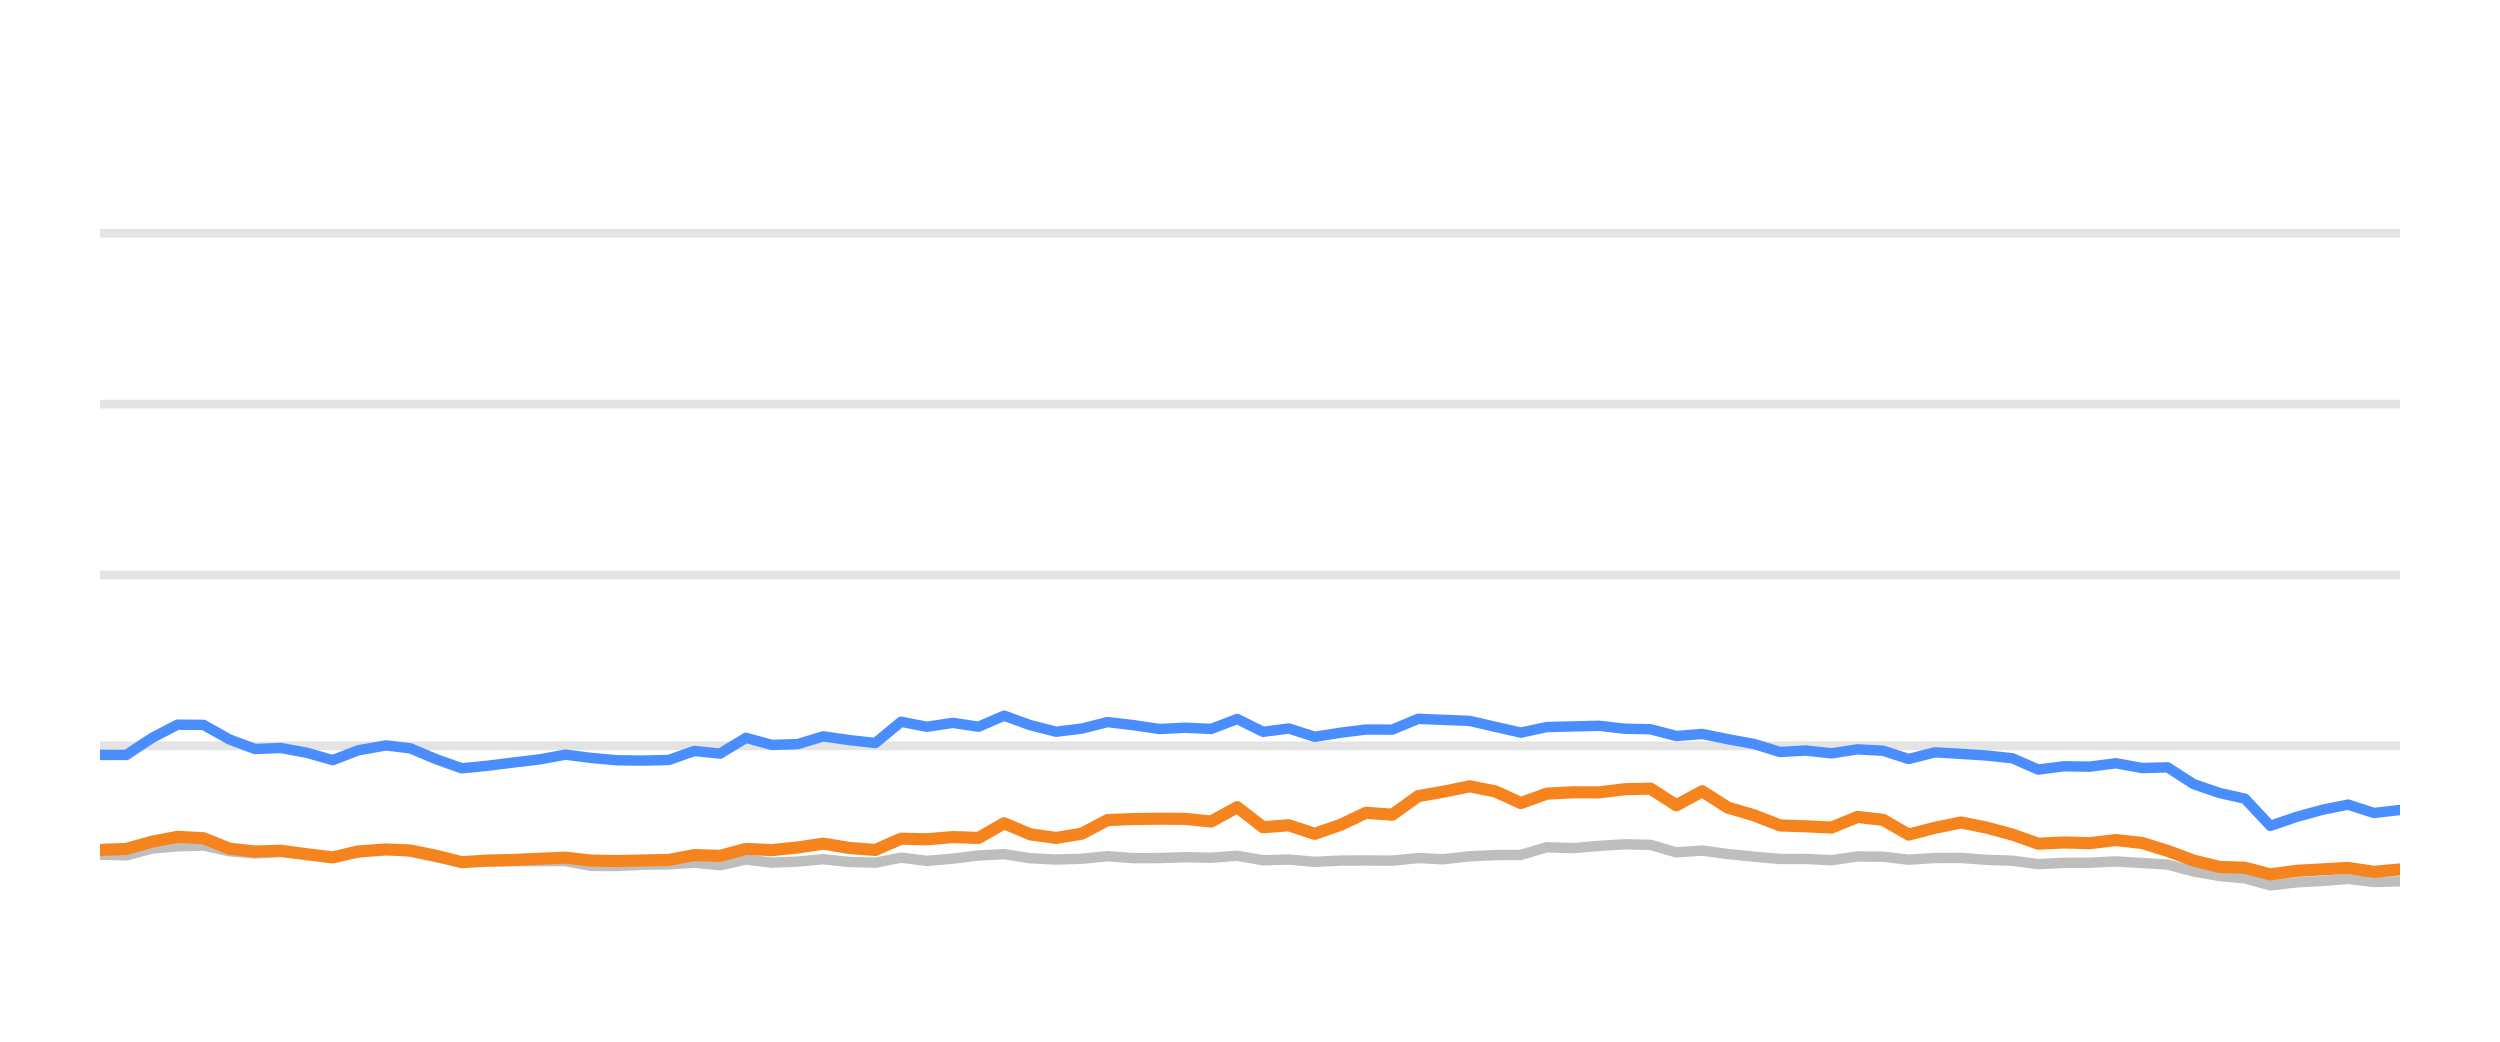
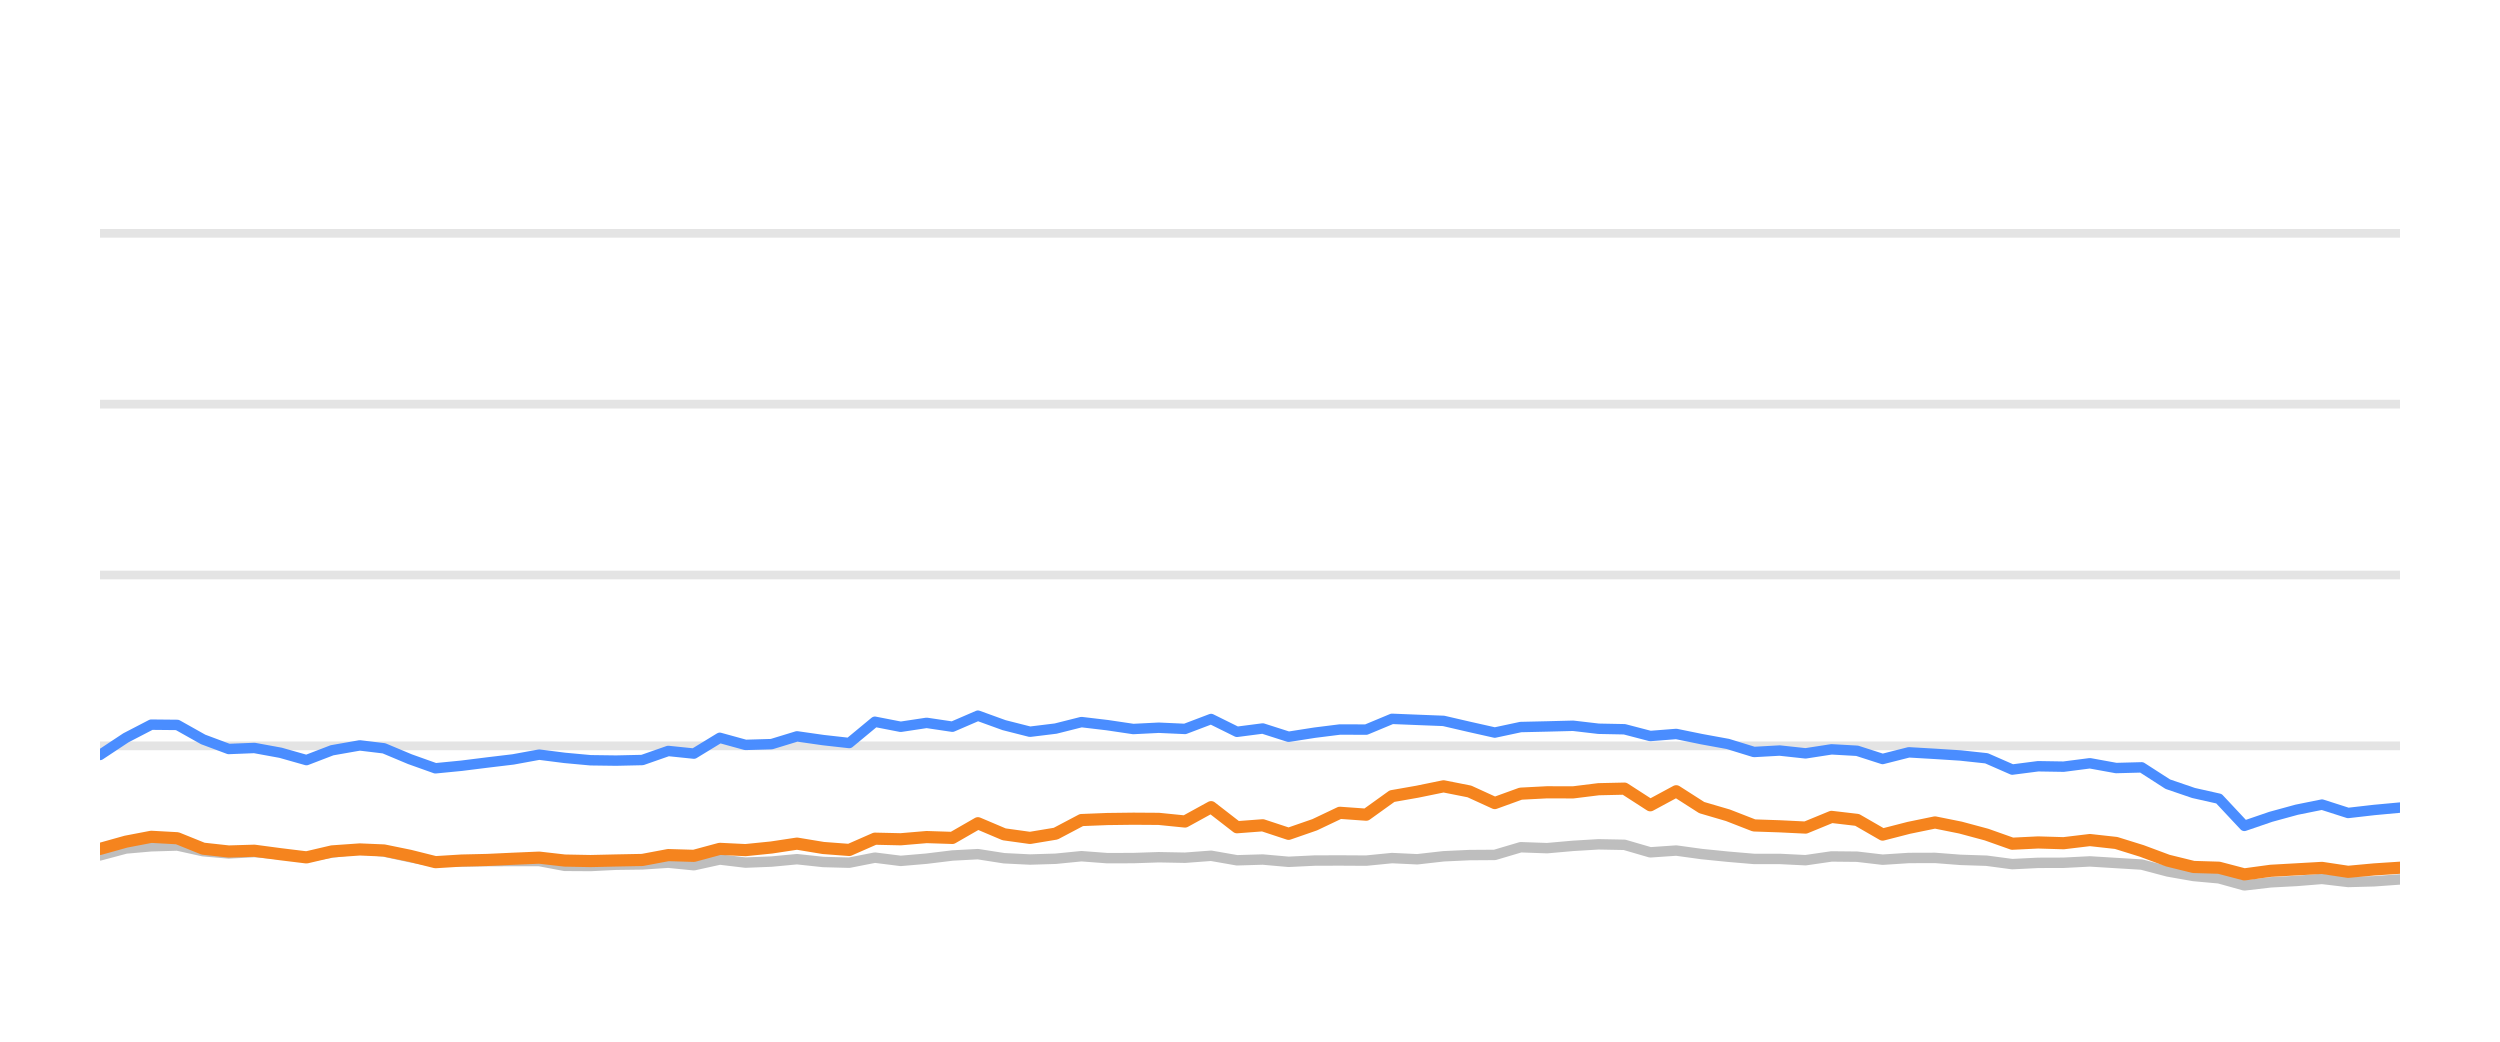
<svg xmlns="http://www.w3.org/2000/svg" width="144pt" height="60pt" viewBox="0 0 144 60" version="1.1">
  <defs>
    <style type="text/css">*{stroke-linejoin: round; stroke-linecap: butt}</style>
  </defs>
  <g id="figure_1">
    <g id="patch_1">
      <path d="M 0 60  L 144 60  L 144 0  L 0 0  L 0 60  z " style="fill: none; opacity: 0" />
    </g>
    <g id="axes_1">
      <g id="patch_2">
        <path d="M 5.76 52.8  L 138.24 52.8  L 138.24 3.6  L 5.76 3.6  L 5.76 52.8  z " style="fill: none" />
      </g>
      <g id="matplotlib.axis_1" />
      <g id="matplotlib.axis_2" />
      <g id="line2d_1">
-         <path d="M 5.76 42.96  L 138.24 42.96  " clip-path="url(#pf9c989f5f2)" style="fill: none; stroke: #b2b2b2; stroke-opacity: 0.35; stroke-width: 0.5; stroke-linecap: square" />
+         <path d="M 5.76 42.96  L 138.24 42.96  " clip-path="url(#pff3a3bb6a3)" style="fill: none; stroke: #b2b2b2; stroke-opacity: 0.35; stroke-width: 0.5; stroke-linecap: square" />
      </g>
      <g id="line2d_2">
-         <path d="M 5.76 33.12  L 138.24 33.12  " clip-path="url(#pf9c989f5f2)" style="fill: none; stroke: #b2b2b2; stroke-opacity: 0.35; stroke-width: 0.5; stroke-linecap: square" />
+         <path d="M 5.76 33.12  L 138.24 33.12  " clip-path="url(#pff3a3bb6a3)" style="fill: none; stroke: #b2b2b2; stroke-opacity: 0.35; stroke-width: 0.5; stroke-linecap: square" />
      </g>
      <g id="line2d_3">
-         <path d="M 5.76 23.28  L 138.24 23.28  " clip-path="url(#pf9c989f5f2)" style="fill: none; stroke: #b2b2b2; stroke-opacity: 0.35; stroke-width: 0.5; stroke-linecap: square" />
+         <path d="M 5.76 23.28  L 138.24 23.28  " clip-path="url(#pff3a3bb6a3)" style="fill: none; stroke: #b2b2b2; stroke-opacity: 0.35; stroke-width: 0.5; stroke-linecap: square" />
      </g>
      <g id="line2d_4">
-         <path d="M 5.76 13.44  L 138.24 13.44  " clip-path="url(#pf9c989f5f2)" style="fill: none; stroke: #b2b2b2; stroke-opacity: 0.35; stroke-width: 0.5; stroke-linecap: square" />
+         <path d="M 5.76 13.44  L 138.24 13.44  " clip-path="url(#pff3a3bb6a3)" style="fill: none; stroke: #b2b2b2; stroke-opacity: 0.35; stroke-width: 0.5; stroke-linecap: square" />
      </g>
      <g id="line2d_5">
-         <path d="M 5.76 49.228  L 7.276 49.272  L 8.767 48.874  L 10.228 48.746  L 11.727 48.702  L 13.214 49.031  L 14.687 49.159  L 16.165 49.08  L 17.675 49.213  L 19.165 49.366  L 20.639 49.11  L 22.237 48.908  L 23.631 49.051  L 25.12 49.371  L 26.593 49.646  L 28.101 49.627  L 29.592 49.602  L 31.07 49.597  L 32.57 49.597  L 34.037 49.873  L 35.526 49.882  L 37 49.809  L 38.51 49.789  L 40.001 49.691  L 41.478 49.838  L 42.968 49.509  L 44.45 49.686  L 45.951 49.627  L 47.415 49.489  L 48.929 49.651  L 50.424 49.691  L 51.902 49.4  L 53.388 49.587  L 54.881 49.459  L 56.365 49.277  L 57.836 49.199  L 59.343 49.435  L 60.834 49.509  L 62.314 49.464  L 63.797 49.317  L 65.29 49.43  L 66.781 49.425  L 68.251 49.376  L 69.761 49.405  L 71.264 49.292  L 72.754 49.553  L 74.237 49.509  L 75.727 49.641  L 77.23 49.568  L 78.68 49.563  L 80.197 49.572  L 81.684 49.425  L 83.138 49.494  L 84.651 49.322  L 86.139 49.253  L 87.601 49.243  L 89.094 48.8  L 90.611 48.854  L 92.11 48.721  L 93.577 48.633  L 95.071 48.662  L 96.556 49.095  L 98.051 48.992  L 99.519 49.194  L 101.028 49.346  L 102.53 49.474  L 104.006 49.474  L 105.499 49.548  L 106.994 49.331  L 108.47 49.346  L 109.937 49.518  L 111.448 49.42  L 112.954 49.415  L 114.419 49.528  L 115.921 49.577  L 117.404 49.774  L 118.892 49.7  L 120.358 49.695  L 121.875 49.617  L 123.384 49.71  L 124.857 49.799  L 126.361 50.197  L 127.843 50.458  L 129.306 50.591  L 130.77 50.999  L 132.289 50.822  L 133.783 50.743  L 135.242 50.625  L 136.744 50.802  L 138.24 50.763  " clip-path="url(#pf9c989f5f2)" style="fill: none; stroke: #bebebe; stroke-width: 0.6; stroke-linecap: round" />
+         <path d="M 5.76 49.272  L 7.252 48.874  L 8.713 48.746  L 10.212 48.702  L 11.7 49.031  L 13.173 49.159  L 14.651 49.08  L 16.161 49.213  L 17.652 49.366  L 19.125 49.11  L 20.724 48.908  L 22.118 49.051  L 23.608 49.371  L 25.081 49.646  L 26.588 49.627  L 28.08 49.602  L 29.558 49.597  L 31.058 49.597  L 32.526 49.873  L 34.015 49.882  L 35.49 49.809  L 37 49.789  L 38.491 49.691  L 39.969 49.838  L 41.459 49.509  L 42.941 49.686  L 44.442 49.627  L 45.907 49.489  L 47.421 49.651  L 48.916 49.691  L 50.394 49.4  L 51.88 49.587  L 53.374 49.459  L 54.858 49.277  L 56.329 49.199  L 57.836 49.435  L 59.327 49.509  L 60.808 49.464  L 62.291 49.317  L 63.784 49.43  L 65.276 49.425  L 66.745 49.376  L 68.256 49.405  L 69.759 49.292  L 71.25 49.553  L 72.733 49.509  L 74.223 49.641  L 75.727 49.568  L 77.176 49.563  L 78.694 49.572  L 80.181 49.425  L 81.635 49.494  L 83.149 49.322  L 84.637 49.253  L 86.1 49.243  L 87.592 48.8  L 89.11 48.854  L 90.609 48.721  L 92.076 48.633  L 93.57 48.662  L 95.056 49.095  L 96.551 48.992  L 98.019 49.194  L 99.529 49.346  L 101.031 49.474  L 102.507 49.474  L 104 49.548  L 105.496 49.331  L 106.972 49.346  L 108.439 49.518  L 109.95 49.42  L 111.457 49.415  L 112.922 49.528  L 114.424 49.577  L 115.907 49.774  L 117.396 49.7  L 118.862 49.695  L 120.379 49.617  L 121.889 49.71  L 123.361 49.799  L 124.866 50.197  L 126.348 50.458  L 127.811 50.591  L 129.275 50.999  L 130.795 50.822  L 132.289 50.743  L 133.748 50.625  L 135.251 50.802  L 136.747 50.763  L 138.24 50.655  " clip-path="url(#pff3a3bb6a3)" style="fill: none; stroke: #bebebe; stroke-width: 0.6; stroke-linecap: round" />
      </g>
      <g id="line2d_6">
-         <path d="M 5.76 43.482  L 7.276 43.486  L 8.767 42.498  L 10.228 41.74  L 11.727 41.755  L 13.214 42.591  L 14.687 43.142  L 16.165 43.083  L 17.675 43.359  L 19.165 43.782  L 20.639 43.216  L 22.237 42.935  L 23.631 43.103  L 25.12 43.728  L 26.593 44.254  L 28.101 44.106  L 29.592 43.919  L 31.07 43.742  L 32.57 43.467  L 34.037 43.654  L 35.526 43.791  L 37 43.811  L 38.51 43.777  L 40.001 43.255  L 41.478 43.408  L 42.968 42.498  L 44.45 42.906  L 45.951 42.862  L 47.415 42.414  L 48.929 42.63  L 50.424 42.798  L 51.902 41.573  L 53.388 41.863  L 54.881 41.637  L 56.365 41.858  L 57.836 41.223  L 59.343 41.769  L 60.834 42.148  L 62.314 41.966  L 63.797 41.592  L 65.29 41.769  L 66.781 41.991  L 68.251 41.917  L 69.761 41.986  L 71.264 41.415  L 72.754 42.153  L 74.237 41.961  L 75.727 42.438  L 77.23 42.202  L 78.68 42.02  L 80.197 42.025  L 81.684 41.405  L 83.138 41.464  L 84.651 41.523  L 86.139 41.868  L 87.601 42.197  L 89.094 41.878  L 90.611 41.843  L 92.11 41.804  L 93.577 41.976  L 95.071 42.006  L 96.556 42.394  L 98.051 42.276  L 99.519 42.576  L 101.028 42.852  L 102.53 43.314  L 104.006 43.231  L 105.499 43.393  L 106.994 43.162  L 108.47 43.245  L 109.937 43.718  L 111.448 43.334  L 112.954 43.422  L 114.419 43.516  L 115.921 43.678  L 117.404 44.328  L 118.892 44.136  L 120.358 44.16  L 121.875 43.964  L 123.384 44.239  L 124.857 44.2  L 126.361 45.169  L 127.843 45.676  L 129.306 46.005  L 130.77 47.57  L 132.289 47.049  L 133.783 46.64  L 135.242 46.345  L 136.744 46.827  L 138.24 46.655  " clip-path="url(#pf9c989f5f2)" style="fill: none; stroke: #4a8dff; stroke-width: 0.6; stroke-linecap: round" />
+         <path d="M 5.76 43.486  L 7.252 42.498  L 8.713 41.74  L 10.212 41.755  L 11.7 42.591  L 13.173 43.142  L 14.651 43.083  L 16.161 43.359  L 17.652 43.782  L 19.125 43.216  L 20.724 42.935  L 22.118 43.103  L 23.608 43.728  L 25.081 44.254  L 26.588 44.106  L 28.08 43.919  L 29.558 43.742  L 31.058 43.467  L 32.526 43.654  L 34.015 43.791  L 35.49 43.811  L 37 43.777  L 38.491 43.255  L 39.969 43.408  L 41.459 42.498  L 42.941 42.906  L 44.442 42.862  L 45.907 42.414  L 47.421 42.63  L 48.916 42.798  L 50.394 41.573  L 51.88 41.863  L 53.374 41.637  L 54.858 41.858  L 56.329 41.223  L 57.836 41.769  L 59.327 42.148  L 60.808 41.966  L 62.291 41.592  L 63.784 41.769  L 65.276 41.991  L 66.745 41.917  L 68.256 41.986  L 69.759 41.415  L 71.25 42.153  L 72.733 41.961  L 74.223 42.438  L 75.727 42.202  L 77.176 42.02  L 78.694 42.025  L 80.181 41.405  L 81.635 41.464  L 83.149 41.523  L 84.637 41.868  L 86.1 42.197  L 87.592 41.878  L 89.11 41.843  L 90.609 41.804  L 92.076 41.976  L 93.57 42.006  L 95.056 42.394  L 96.551 42.276  L 98.019 42.576  L 99.529 42.852  L 101.031 43.314  L 102.507 43.231  L 104 43.393  L 105.496 43.162  L 106.972 43.245  L 108.439 43.718  L 109.95 43.334  L 111.457 43.422  L 112.922 43.516  L 114.424 43.678  L 115.907 44.328  L 117.396 44.136  L 118.862 44.16  L 120.379 43.964  L 121.889 44.239  L 123.361 44.2  L 124.866 45.169  L 126.348 45.676  L 127.811 46.005  L 129.275 47.57  L 130.795 47.049  L 132.289 46.64  L 133.748 46.345  L 135.251 46.827  L 136.747 46.655  L 138.24 46.517  " clip-path="url(#pff3a3bb6a3)" style="fill: none; stroke: #4a8dff; stroke-width: 0.6; stroke-linecap: round" />
      </g>
      <g id="line2d_7">
-         <path d="M 5.76 48.957  L 7.276 48.898  L 8.767 48.48  L 10.228 48.2  L 11.727 48.283  L 13.214 48.884  L 14.687 49.046  L 16.165 49.002  L 17.675 49.203  L 19.165 49.386  L 20.639 49.041  L 22.237 48.928  L 23.631 48.987  L 25.12 49.292  L 26.593 49.661  L 28.101 49.568  L 29.592 49.533  L 31.07 49.464  L 32.57 49.4  L 34.037 49.568  L 35.526 49.597  L 37 49.563  L 38.51 49.533  L 40.001 49.253  L 41.478 49.297  L 42.968 48.894  L 44.45 48.967  L 45.951 48.815  L 47.415 48.593  L 48.929 48.844  L 50.424 48.957  L 51.902 48.308  L 53.388 48.342  L 54.881 48.215  L 56.365 48.264  L 57.836 47.418  L 59.343 48.057  L 60.834 48.264  L 62.314 48.018  L 63.797 47.235  L 65.29 47.176  L 66.781 47.157  L 68.251 47.167  L 69.761 47.319  L 71.264 46.493  L 72.754 47.649  L 74.237 47.536  L 75.727 48.028  L 77.23 47.506  L 78.68 46.817  L 80.197 46.926  L 81.684 45.858  L 83.138 45.602  L 84.651 45.292  L 86.139 45.587  L 87.601 46.256  L 89.094 45.715  L 90.611 45.636  L 92.11 45.641  L 93.577 45.459  L 95.071 45.425  L 96.556 46.384  L 98.051 45.577  L 99.519 46.517  L 101.028 46.96  L 102.53 47.545  L 104.006 47.595  L 105.499 47.668  L 106.994 47.053  L 108.47 47.226  L 109.937 48.072  L 111.448 47.683  L 112.954 47.373  L 114.419 47.668  L 115.921 48.072  L 117.404 48.598  L 118.892 48.525  L 120.358 48.569  L 121.875 48.387  L 123.384 48.554  L 124.857 49.012  L 126.361 49.572  L 127.843 49.937  L 129.306 49.981  L 130.77 50.365  L 132.289 50.158  L 133.783 50.074  L 135.242 49.991  L 136.744 50.217  L 138.24 50.079  " clip-path="url(#pf9c989f5f2)" style="fill: none; stroke: #f5841e; stroke-width: 0.7; stroke-linecap: round" />
+         <path d="M 5.76 48.898  L 7.252 48.48  L 8.713 48.2  L 10.212 48.283  L 11.7 48.884  L 13.173 49.046  L 14.651 49.002  L 16.161 49.203  L 17.652 49.386  L 19.125 49.041  L 20.724 48.928  L 22.118 48.987  L 23.608 49.292  L 25.081 49.661  L 26.588 49.568  L 28.08 49.533  L 29.558 49.464  L 31.058 49.4  L 32.526 49.568  L 34.015 49.597  L 35.49 49.563  L 37 49.533  L 38.491 49.253  L 39.969 49.297  L 41.459 48.894  L 42.941 48.967  L 44.442 48.815  L 45.907 48.593  L 47.421 48.844  L 48.916 48.957  L 50.394 48.308  L 51.88 48.342  L 53.374 48.215  L 54.858 48.264  L 56.329 47.418  L 57.836 48.057  L 59.327 48.264  L 60.808 48.018  L 62.291 47.235  L 63.784 47.176  L 65.276 47.157  L 66.745 47.167  L 68.256 47.319  L 69.759 46.493  L 71.25 47.649  L 72.733 47.536  L 74.223 48.028  L 75.727 47.506  L 77.176 46.817  L 78.694 46.926  L 80.181 45.858  L 81.635 45.602  L 83.149 45.292  L 84.637 45.587  L 86.1 46.256  L 87.592 45.715  L 89.11 45.636  L 90.609 45.641  L 92.076 45.459  L 93.57 45.425  L 95.056 46.384  L 96.551 45.577  L 98.019 46.517  L 99.529 46.96  L 101.031 47.545  L 102.507 47.595  L 104 47.668  L 105.496 47.053  L 106.972 47.226  L 108.439 48.072  L 109.95 47.683  L 111.457 47.373  L 112.922 47.668  L 114.424 48.072  L 115.907 48.598  L 117.396 48.525  L 118.862 48.569  L 120.379 48.387  L 121.889 48.554  L 123.361 49.012  L 124.866 49.572  L 126.348 49.937  L 127.811 49.981  L 129.275 50.365  L 130.795 50.158  L 132.289 50.074  L 133.748 49.991  L 135.251 50.217  L 136.747 50.079  L 138.24 49.981  " clip-path="url(#pff3a3bb6a3)" style="fill: none; stroke: #f5841e; stroke-width: 0.7; stroke-linecap: round" />
      </g>
    </g>
  </g>
  <defs>
-     <clipPath id="pf9c989f5f2">
+     <clipPath id="pff3a3bb6a3">
      <rect x="5.76" y="3.6" width="132.48" height="49.2" />
    </clipPath>
  </defs>
</svg>
